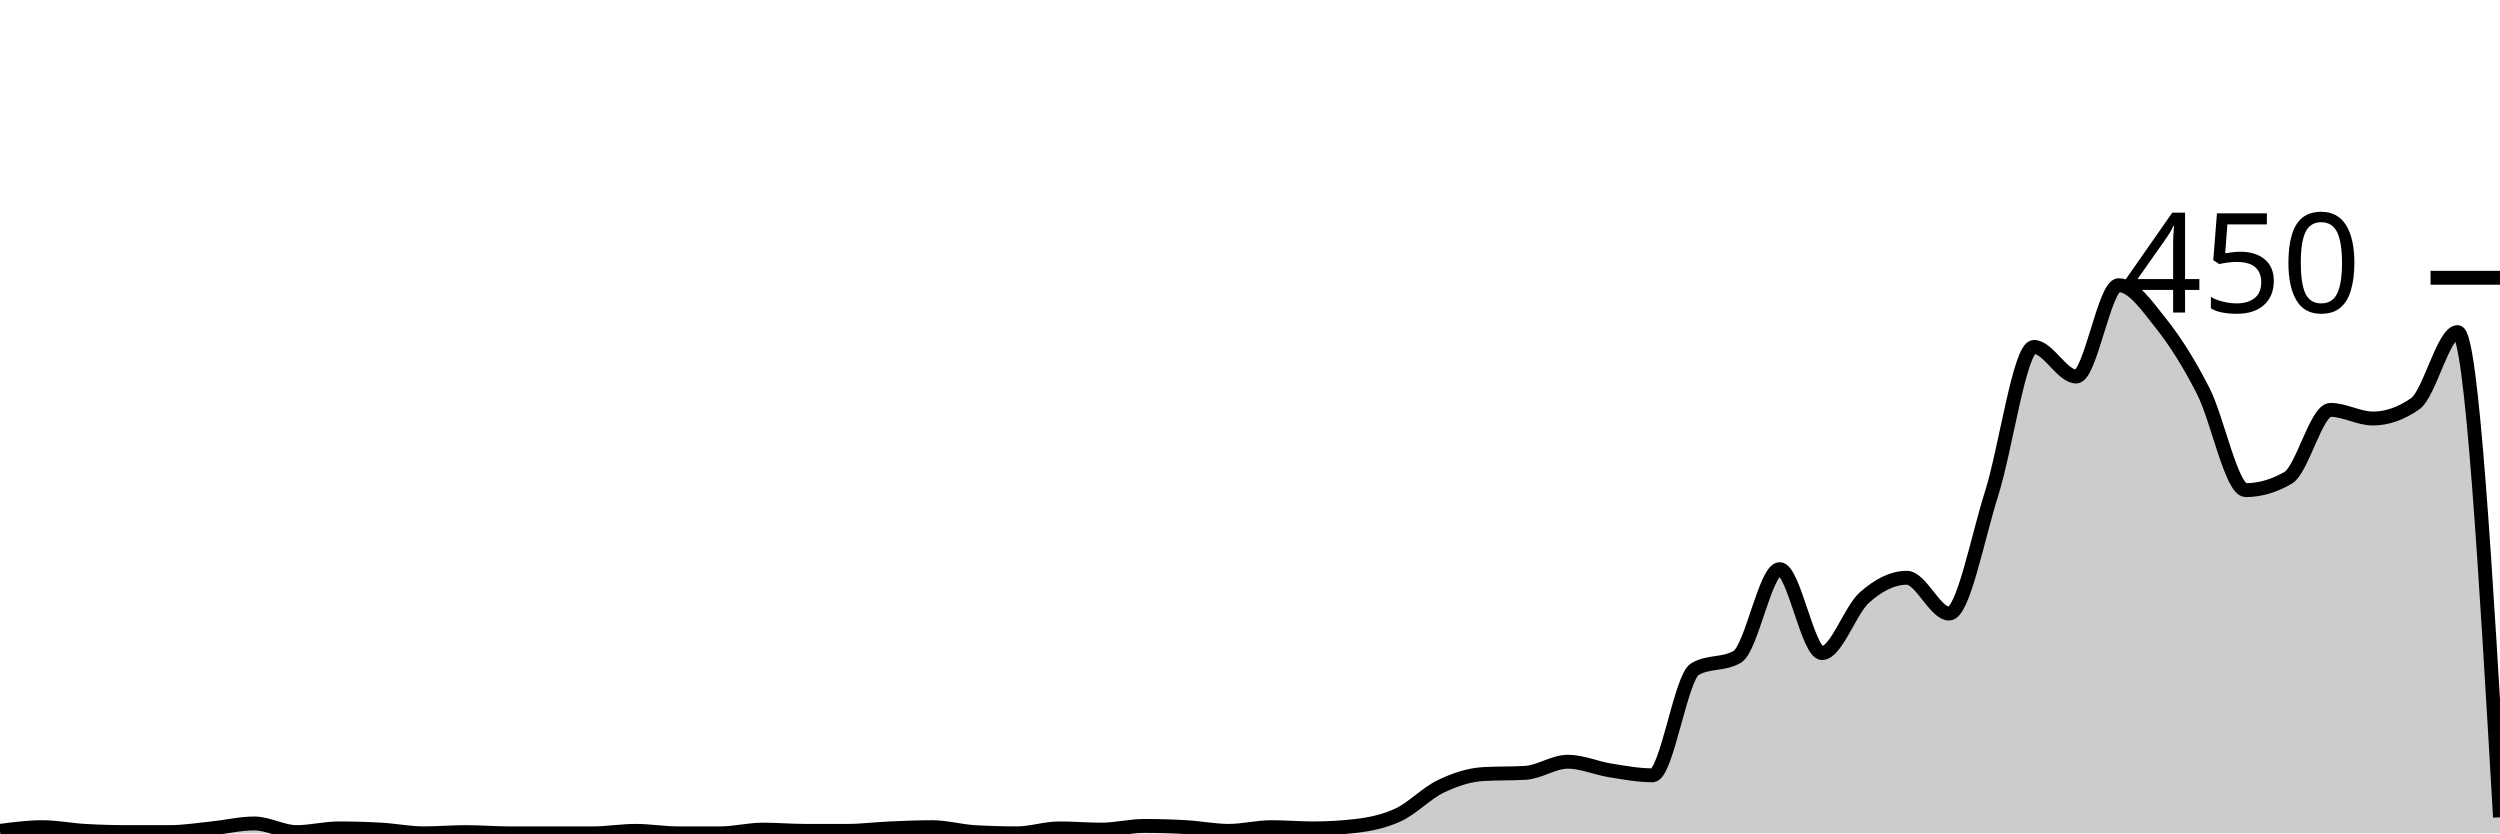
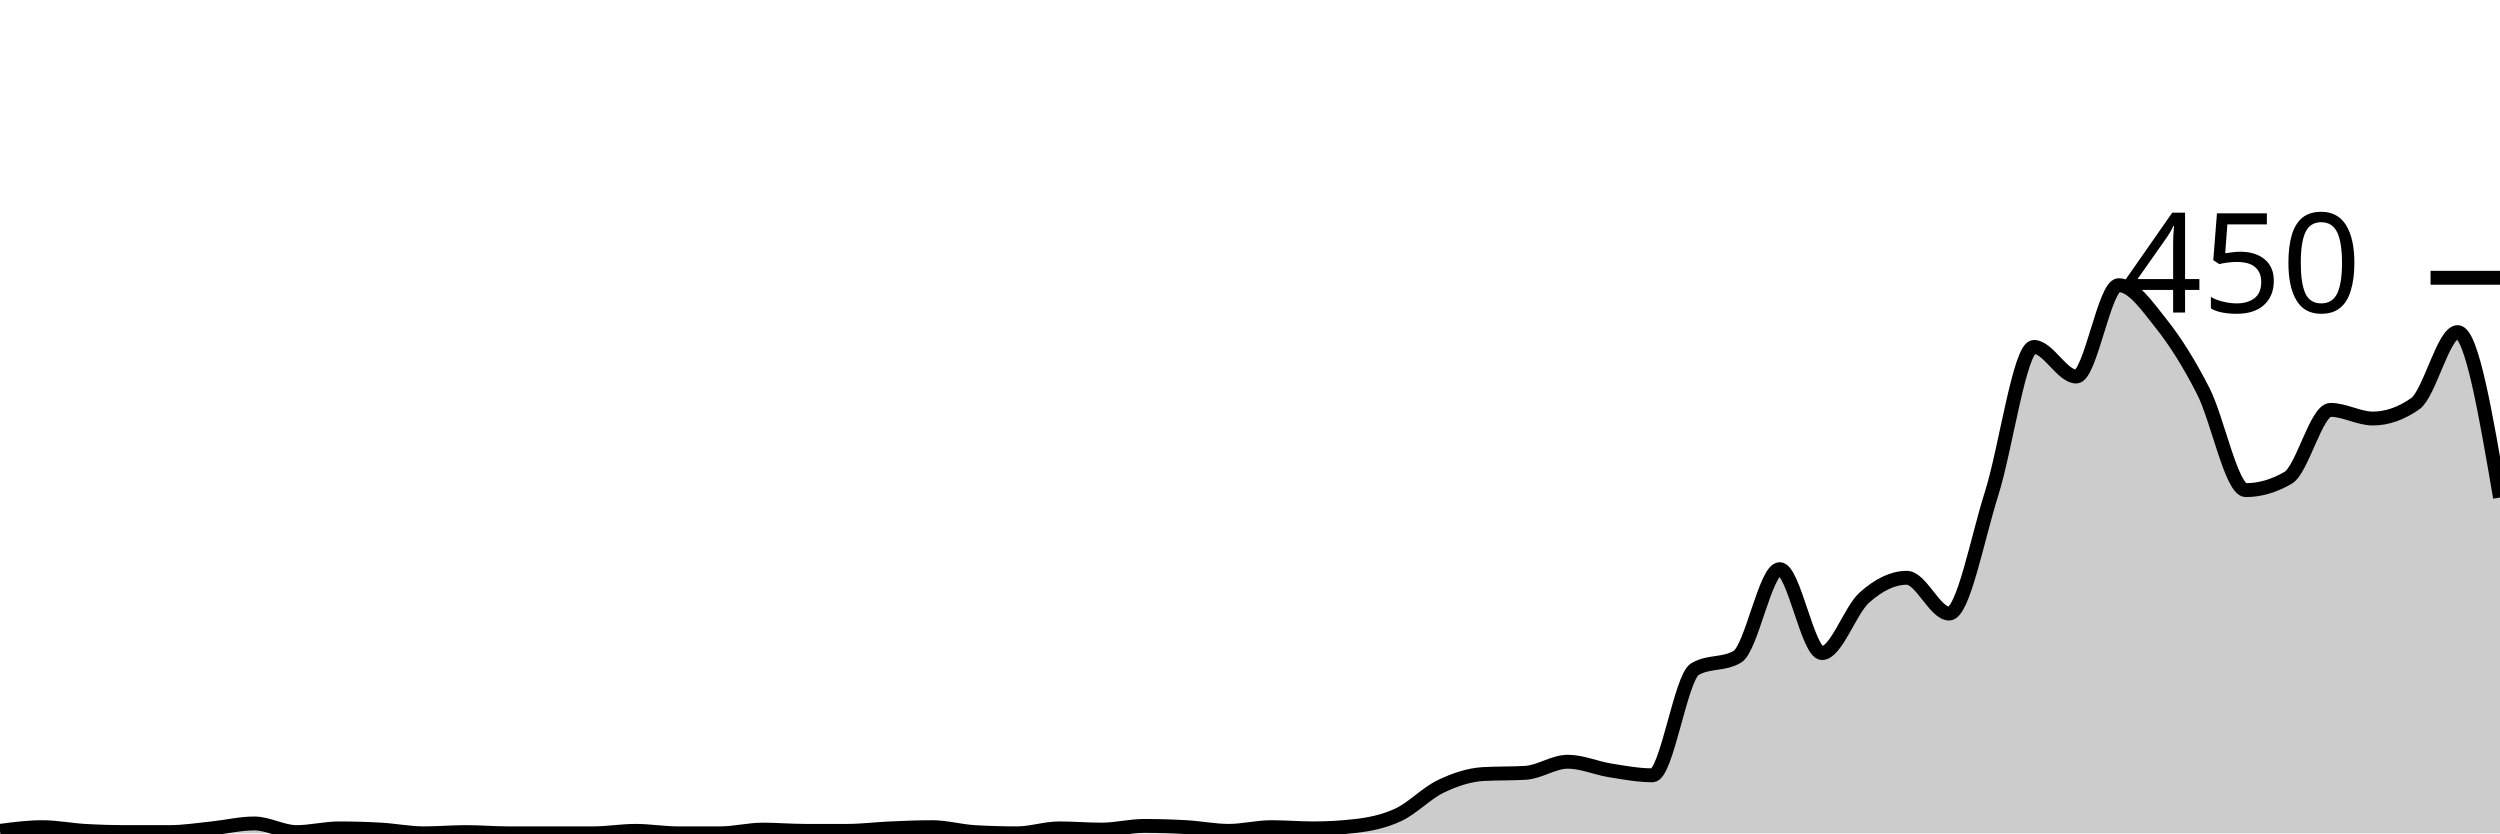
<svg xmlns="http://www.w3.org/2000/svg" viewBox="0 0 180 60">
  <g transform="translate(0,20)">
-     <path class="area" fill="rgba(0, 0, 0, 0.2)" d="M0,39.822C1.017,39.689,2.034,39.556,3.051,39.556C4.068,39.556,5.085,39.763,6.102,39.822C7.119,39.881,8.136,39.911,9.153,39.911C10.169,39.911,11.186,39.911,12.203,39.911C13.22,39.911,14.237,39.748,15.254,39.644C16.271,39.541,17.288,39.289,18.305,39.289C19.322,39.289,20.339,39.911,21.356,39.911C22.373,39.911,23.39,39.644,24.407,39.644C25.424,39.644,26.441,39.674,27.458,39.733C28.475,39.793,29.492,40,30.508,40C31.525,40,32.542,39.911,33.559,39.911C34.576,39.911,35.593,40,36.61,40C37.627,40,38.644,40,39.661,40C40.678,40,41.695,40,42.712,40C43.729,40,44.746,39.822,45.763,39.822C46.78,39.822,47.797,40,48.814,40C49.831,40,50.847,40,51.864,40C52.881,40,53.898,39.733,54.915,39.733C55.932,39.733,56.949,39.822,57.966,39.822C58.983,39.822,60,39.822,61.017,39.822C62.034,39.822,63.051,39.689,64.068,39.644C65.085,39.6,66.102,39.556,67.119,39.556C68.136,39.556,69.153,39.852,70.169,39.911C71.186,39.97,72.203,40,73.22,40C74.237,40,75.254,39.644,76.271,39.644C77.288,39.644,78.305,39.733,79.322,39.733C80.339,39.733,81.356,39.467,82.373,39.467C83.39,39.467,84.407,39.496,85.424,39.556C86.441,39.615,87.458,39.822,88.475,39.822C89.492,39.822,90.508,39.556,91.525,39.556C92.542,39.556,93.559,39.644,94.576,39.644C95.593,39.644,96.61,39.585,97.627,39.467C98.644,39.348,99.661,39.141,100.678,38.667C101.695,38.193,102.712,37.111,103.729,36.622C104.746,36.133,105.763,35.793,106.78,35.733C107.797,35.674,108.814,35.704,109.831,35.644C110.847,35.585,111.864,34.844,112.881,34.844C113.898,34.844,114.915,35.304,115.932,35.467C116.949,35.63,117.966,35.822,118.983,35.822C120,35.822,121.017,28.77,122.034,28.178C123.051,27.585,124.068,27.881,125.085,27.289C126.102,26.696,127.119,20.978,128.136,20.978C129.153,20.978,130.169,27.022,131.186,27.022C132.203,27.022,133.22,23.926,134.237,23.022C135.254,22.119,136.271,21.6,137.288,21.6C138.305,21.6,139.322,24.178,140.339,24.178C141.356,24.178,142.373,18.756,143.39,15.556C144.407,12.356,145.424,4.978,146.441,4.978C147.458,4.978,148.475,7.111,149.492,7.111C150.508,7.111,151.525,0.533,152.542,0.533C153.559,0.533,154.576,2.015,155.593,3.289C156.61,4.563,157.627,6.178,158.644,8.178C159.661,10.178,160.678,15.289,161.695,15.289C162.712,15.289,163.729,14.993,164.746,14.4C165.763,13.807,166.78,9.511,167.797,9.511C168.814,9.511,169.831,10.133,170.847,10.133C171.864,10.133,172.881,9.778,173.898,9.067C174.915,8.356,175.932,3.911,176.949,3.911C177.966,3.911,178.983,21.378,180,38.844L180,40C178.983,40,177.966,40,176.949,40C175.932,40,174.915,40,173.898,40C172.881,40,171.864,40,170.847,40C169.831,40,168.814,40,167.797,40C166.78,40,165.763,40,164.746,40C163.729,40,162.712,40,161.695,40C160.678,40,159.661,40,158.644,40C157.627,40,156.61,40,155.593,40C154.576,40,153.559,40,152.542,40C151.525,40,150.508,40,149.492,40C148.475,40,147.458,40,146.441,40C145.424,40,144.407,40,143.39,40C142.373,40,141.356,40,140.339,40C139.322,40,138.305,40,137.288,40C136.271,40,135.254,40,134.237,40C133.22,40,132.203,40,131.186,40C130.169,40,129.153,40,128.136,40C127.119,40,126.102,40,125.085,40C124.068,40,123.051,40,122.034,40C121.017,40,120,40,118.983,40C117.966,40,116.949,40,115.932,40C114.915,40,113.898,40,112.881,40C111.864,40,110.847,40,109.831,40C108.814,40,107.797,40,106.78,40C105.763,40,104.746,40,103.729,40C102.712,40,101.695,40,100.678,40C99.661,40,98.644,40,97.627,40C96.61,40,95.593,40,94.576,40C93.559,40,92.542,40,91.525,40C90.508,40,89.492,40,88.475,40C87.458,40,86.441,40,85.424,40C84.407,40,83.39,40,82.373,40C81.356,40,80.339,40,79.322,40C78.305,40,77.288,40,76.271,40C75.254,40,74.237,40,73.22,40C72.203,40,71.186,40,70.169,40C69.153,40,68.136,40,67.119,40C66.102,40,65.085,40,64.068,40C63.051,40,62.034,40,61.017,40C60,40,58.983,40,57.966,40C56.949,40,55.932,40,54.915,40C53.898,40,52.881,40,51.864,40C50.847,40,49.831,40,48.814,40C47.797,40,46.78,40,45.763,40C44.746,40,43.729,40,42.712,40C41.695,40,40.678,40,39.661,40C38.644,40,37.627,40,36.61,40C35.593,40,34.576,40,33.559,40C32.542,40,31.525,40,30.508,40C29.492,40,28.475,40,27.458,40C26.441,40,25.424,40,24.407,40C23.39,40,22.373,40,21.356,40C20.339,40,19.322,40,18.305,40C17.288,40,16.271,40,15.254,40C14.237,40,13.22,40,12.203,40C11.186,40,10.169,40,9.153,40C8.136,40,7.119,40,6.102,40C5.085,40,4.068,40,3.051,40C2.034,40,1.017,40,0,40Z" />
-     <path class="line" stroke="black" fill="none" d="M0,39.822C1.017,39.689,2.034,39.556,3.051,39.556C4.068,39.556,5.085,39.763,6.102,39.822C7.119,39.881,8.136,39.911,9.153,39.911C10.169,39.911,11.186,39.911,12.203,39.911C13.22,39.911,14.237,39.748,15.254,39.644C16.271,39.541,17.288,39.289,18.305,39.289C19.322,39.289,20.339,39.911,21.356,39.911C22.373,39.911,23.39,39.644,24.407,39.644C25.424,39.644,26.441,39.674,27.458,39.733C28.475,39.793,29.492,40,30.508,40C31.525,40,32.542,39.911,33.559,39.911C34.576,39.911,35.593,40,36.61,40C37.627,40,38.644,40,39.661,40C40.678,40,41.695,40,42.712,40C43.729,40,44.746,39.822,45.763,39.822C46.78,39.822,47.797,40,48.814,40C49.831,40,50.847,40,51.864,40C52.881,40,53.898,39.733,54.915,39.733C55.932,39.733,56.949,39.822,57.966,39.822C58.983,39.822,60,39.822,61.017,39.822C62.034,39.822,63.051,39.689,64.068,39.644C65.085,39.6,66.102,39.556,67.119,39.556C68.136,39.556,69.153,39.852,70.169,39.911C71.186,39.97,72.203,40,73.22,40C74.237,40,75.254,39.644,76.271,39.644C77.288,39.644,78.305,39.733,79.322,39.733C80.339,39.733,81.356,39.467,82.373,39.467C83.39,39.467,84.407,39.496,85.424,39.556C86.441,39.615,87.458,39.822,88.475,39.822C89.492,39.822,90.508,39.556,91.525,39.556C92.542,39.556,93.559,39.644,94.576,39.644C95.593,39.644,96.61,39.585,97.627,39.467C98.644,39.348,99.661,39.141,100.678,38.667C101.695,38.193,102.712,37.111,103.729,36.622C104.746,36.133,105.763,35.793,106.78,35.733C107.797,35.674,108.814,35.704,109.831,35.644C110.847,35.585,111.864,34.844,112.881,34.844C113.898,34.844,114.915,35.304,115.932,35.467C116.949,35.63,117.966,35.822,118.983,35.822C120,35.822,121.017,28.77,122.034,28.178C123.051,27.585,124.068,27.881,125.085,27.289C126.102,26.696,127.119,20.978,128.136,20.978C129.153,20.978,130.169,27.022,131.186,27.022C132.203,27.022,133.22,23.926,134.237,23.022C135.254,22.119,136.271,21.6,137.288,21.6C138.305,21.6,139.322,24.178,140.339,24.178C141.356,24.178,142.373,18.756,143.39,15.556C144.407,12.356,145.424,4.978,146.441,4.978C147.458,4.978,148.475,7.111,149.492,7.111C150.508,7.111,151.525,0.533,152.542,0.533C153.559,0.533,154.576,2.015,155.593,3.289C156.61,4.563,157.627,6.178,158.644,8.178C159.661,10.178,160.678,15.289,161.695,15.289C162.712,15.289,163.729,14.993,164.746,14.4C165.763,13.807,166.78,9.511,167.797,9.511C168.814,9.511,169.831,10.133,170.847,10.133C171.864,10.133,172.881,9.778,173.898,9.067C174.915,8.356,175.932,3.911,176.949,3.911C177.966,3.911,178.983,21.378,180,38.844" />
+     <path class="area" fill="rgba(0, 0, 0, 0.2)" d="M0,39.822C1.017,39.689,2.034,39.556,3.051,39.556C4.068,39.556,5.085,39.763,6.102,39.822C7.119,39.881,8.136,39.911,9.153,39.911C10.169,39.911,11.186,39.911,12.203,39.911C13.22,39.911,14.237,39.748,15.254,39.644C16.271,39.541,17.288,39.289,18.305,39.289C19.322,39.289,20.339,39.911,21.356,39.911C22.373,39.911,23.39,39.644,24.407,39.644C25.424,39.644,26.441,39.674,27.458,39.733C28.475,39.793,29.492,40,30.508,40C31.525,40,32.542,39.911,33.559,39.911C34.576,39.911,35.593,40,36.61,40C37.627,40,38.644,40,39.661,40C40.678,40,41.695,40,42.712,40C43.729,40,44.746,39.822,45.763,39.822C46.78,39.822,47.797,40,48.814,40C49.831,40,50.847,40,51.864,40C52.881,40,53.898,39.733,54.915,39.733C55.932,39.733,56.949,39.822,57.966,39.822C58.983,39.822,60,39.822,61.017,39.822C62.034,39.822,63.051,39.689,64.068,39.644C65.085,39.6,66.102,39.556,67.119,39.556C68.136,39.556,69.153,39.852,70.169,39.911C71.186,39.97,72.203,40,73.22,40C74.237,40,75.254,39.644,76.271,39.644C77.288,39.644,78.305,39.733,79.322,39.733C80.339,39.733,81.356,39.467,82.373,39.467C83.39,39.467,84.407,39.496,85.424,39.556C86.441,39.615,87.458,39.822,88.475,39.822C89.492,39.822,90.508,39.556,91.525,39.556C92.542,39.556,93.559,39.644,94.576,39.644C95.593,39.644,96.61,39.585,97.627,39.467C98.644,39.348,99.661,39.141,100.678,38.667C101.695,38.193,102.712,37.111,103.729,36.622C104.746,36.133,105.763,35.793,106.78,35.733C107.797,35.674,108.814,35.704,109.831,35.644C110.847,35.585,111.864,34.844,112.881,34.844C113.898,34.844,114.915,35.304,115.932,35.467C116.949,35.63,117.966,35.822,118.983,35.822C120,35.822,121.017,28.77,122.034,28.178C123.051,27.585,124.068,27.881,125.085,27.289C126.102,26.696,127.119,20.978,128.136,20.978C129.153,20.978,130.169,27.022,131.186,27.022C132.203,27.022,133.22,23.926,134.237,23.022C135.254,22.119,136.271,21.6,137.288,21.6C138.305,21.6,139.322,24.178,140.339,24.178C141.356,24.178,142.373,18.756,143.39,15.556C144.407,12.356,145.424,4.978,146.441,4.978C147.458,4.978,148.475,7.111,149.492,7.111C150.508,7.111,151.525,0.533,152.542,0.533C153.559,0.533,154.576,2.015,155.593,3.289C156.61,4.563,157.627,6.178,158.644,8.178C159.661,10.178,160.678,15.289,161.695,15.289C162.712,15.289,163.729,14.993,164.746,14.4C165.763,13.807,166.78,9.511,167.797,9.511C168.814,9.511,169.831,10.133,170.847,10.133C171.864,10.133,172.881,9.778,173.898,9.067C174.915,8.356,175.932,3.911,176.949,3.911C177.966,3.911,178.983,9.867,180,15.822L180,40C178.983,40,177.966,40,176.949,40C175.932,40,174.915,40,173.898,40C172.881,40,171.864,40,170.847,40C169.831,40,168.814,40,167.797,40C166.78,40,165.763,40,164.746,40C163.729,40,162.712,40,161.695,40C160.678,40,159.661,40,158.644,40C157.627,40,156.61,40,155.593,40C154.576,40,153.559,40,152.542,40C151.525,40,150.508,40,149.492,40C148.475,40,147.458,40,146.441,40C145.424,40,144.407,40,143.39,40C142.373,40,141.356,40,140.339,40C139.322,40,138.305,40,137.288,40C136.271,40,135.254,40,134.237,40C133.22,40,132.203,40,131.186,40C130.169,40,129.153,40,128.136,40C127.119,40,126.102,40,125.085,40C124.068,40,123.051,40,122.034,40C121.017,40,120,40,118.983,40C117.966,40,116.949,40,115.932,40C114.915,40,113.898,40,112.881,40C111.864,40,110.847,40,109.831,40C108.814,40,107.797,40,106.78,40C105.763,40,104.746,40,103.729,40C102.712,40,101.695,40,100.678,40C99.661,40,98.644,40,97.627,40C96.61,40,95.593,40,94.576,40C93.559,40,92.542,40,91.525,40C90.508,40,89.492,40,88.475,40C87.458,40,86.441,40,85.424,40C84.407,40,83.39,40,82.373,40C81.356,40,80.339,40,79.322,40C78.305,40,77.288,40,76.271,40C75.254,40,74.237,40,73.22,40C72.203,40,71.186,40,70.169,40C69.153,40,68.136,40,67.119,40C66.102,40,65.085,40,64.068,40C63.051,40,62.034,40,61.017,40C60,40,58.983,40,57.966,40C56.949,40,55.932,40,54.915,40C53.898,40,52.881,40,51.864,40C50.847,40,49.831,40,48.814,40C47.797,40,46.78,40,45.763,40C44.746,40,43.729,40,42.712,40C41.695,40,40.678,40,39.661,40C38.644,40,37.627,40,36.61,40C35.593,40,34.576,40,33.559,40C32.542,40,31.525,40,30.508,40C29.492,40,28.475,40,27.458,40C26.441,40,25.424,40,24.407,40C23.39,40,22.373,40,21.356,40C20.339,40,19.322,40,18.305,40C17.288,40,16.271,40,15.254,40C14.237,40,13.22,40,12.203,40C11.186,40,10.169,40,9.153,40C8.136,40,7.119,40,6.102,40C5.085,40,4.068,40,3.051,40C2.034,40,1.017,40,0,40Z" />
+     <path class="line" stroke="black" fill="none" d="M0,39.822C1.017,39.689,2.034,39.556,3.051,39.556C4.068,39.556,5.085,39.763,6.102,39.822C7.119,39.881,8.136,39.911,9.153,39.911C10.169,39.911,11.186,39.911,12.203,39.911C13.22,39.911,14.237,39.748,15.254,39.644C16.271,39.541,17.288,39.289,18.305,39.289C19.322,39.289,20.339,39.911,21.356,39.911C22.373,39.911,23.39,39.644,24.407,39.644C25.424,39.644,26.441,39.674,27.458,39.733C28.475,39.793,29.492,40,30.508,40C31.525,40,32.542,39.911,33.559,39.911C34.576,39.911,35.593,40,36.61,40C37.627,40,38.644,40,39.661,40C40.678,40,41.695,40,42.712,40C43.729,40,44.746,39.822,45.763,39.822C46.78,39.822,47.797,40,48.814,40C49.831,40,50.847,40,51.864,40C52.881,40,53.898,39.733,54.915,39.733C55.932,39.733,56.949,39.822,57.966,39.822C58.983,39.822,60,39.822,61.017,39.822C62.034,39.822,63.051,39.689,64.068,39.644C65.085,39.6,66.102,39.556,67.119,39.556C68.136,39.556,69.153,39.852,70.169,39.911C71.186,39.97,72.203,40,73.22,40C74.237,40,75.254,39.644,76.271,39.644C77.288,39.644,78.305,39.733,79.322,39.733C80.339,39.733,81.356,39.467,82.373,39.467C83.39,39.467,84.407,39.496,85.424,39.556C86.441,39.615,87.458,39.822,88.475,39.822C89.492,39.822,90.508,39.556,91.525,39.556C92.542,39.556,93.559,39.644,94.576,39.644C95.593,39.644,96.61,39.585,97.627,39.467C98.644,39.348,99.661,39.141,100.678,38.667C101.695,38.193,102.712,37.111,103.729,36.622C104.746,36.133,105.763,35.793,106.78,35.733C107.797,35.674,108.814,35.704,109.831,35.644C110.847,35.585,111.864,34.844,112.881,34.844C113.898,34.844,114.915,35.304,115.932,35.467C116.949,35.63,117.966,35.822,118.983,35.822C120,35.822,121.017,28.77,122.034,28.178C123.051,27.585,124.068,27.881,125.085,27.289C126.102,26.696,127.119,20.978,128.136,20.978C129.153,20.978,130.169,27.022,131.186,27.022C132.203,27.022,133.22,23.926,134.237,23.022C135.254,22.119,136.271,21.6,137.288,21.6C138.305,21.6,139.322,24.178,140.339,24.178C141.356,24.178,142.373,18.756,143.39,15.556C144.407,12.356,145.424,4.978,146.441,4.978C147.458,4.978,148.475,7.111,149.492,7.111C150.508,7.111,151.525,0.533,152.542,0.533C153.559,0.533,154.576,2.015,155.593,3.289C156.61,4.563,157.627,6.178,158.644,8.178C159.661,10.178,160.678,15.289,161.695,15.289C162.712,15.289,163.729,14.993,164.746,14.4C165.763,13.807,166.78,9.511,167.797,9.511C168.814,9.511,169.831,10.133,170.847,10.133C171.864,10.133,172.881,9.778,173.898,9.067C174.915,8.356,175.932,3.911,176.949,3.911C177.966,3.911,178.983,9.867,180,15.822" />
    <path class="axis-ceiling" stroke-width="1" stroke="black" fill="none" d="M175,0L180,0" />
    <text class="axis-ceiling-label" font-family="sans-serif" text-anchor="end" font-size="10px" x="170" y="2.5">450</text>
  </g>
</svg>
